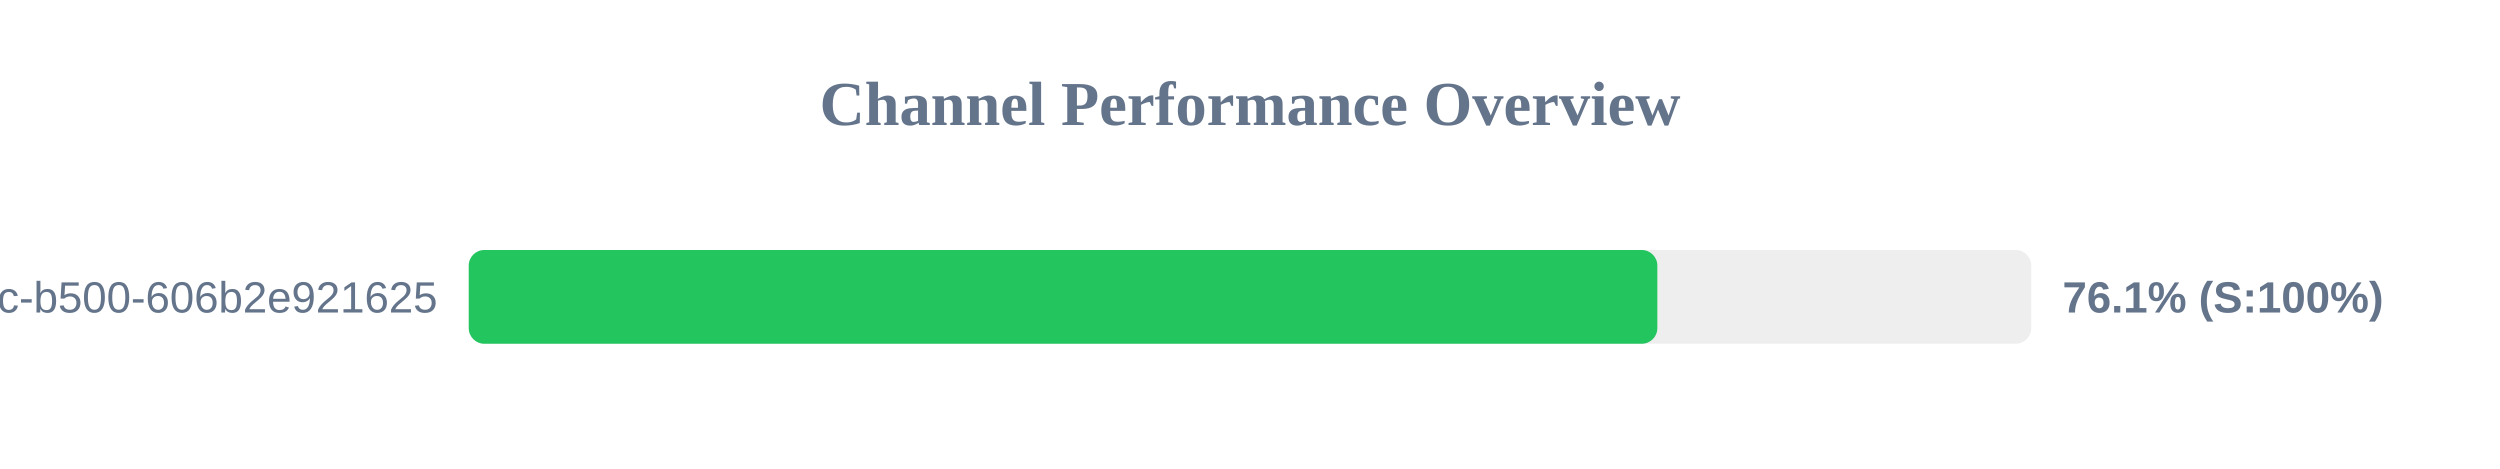
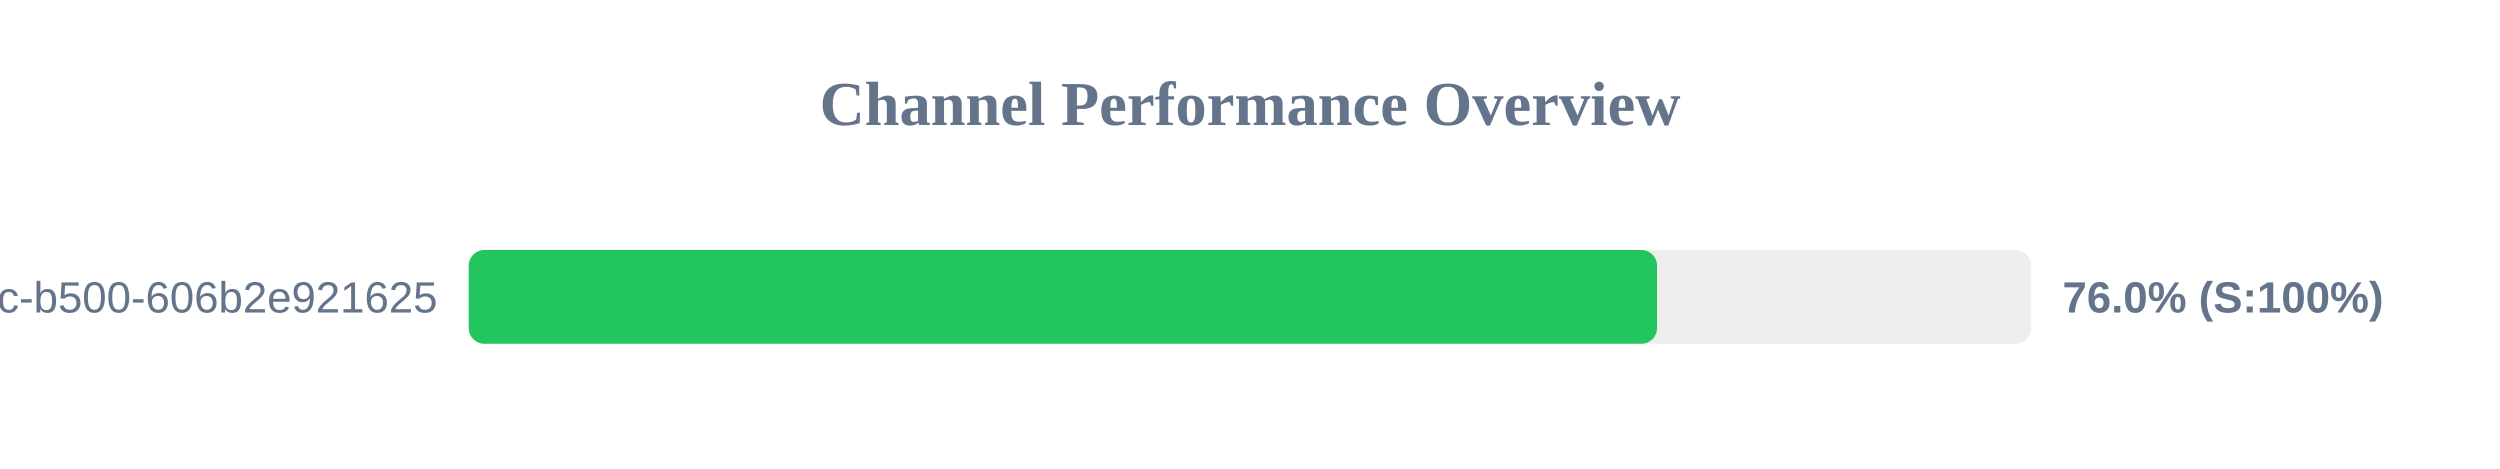
<svg xmlns="http://www.w3.org/2000/svg" width="800" height="150" version="1.1">
  <style>
        .row { font: 14px Arial; fill: #64748b; }
        .score { font: bold 14px Arial; fill: #64748b; }
    </style>
  <text x="400" y="40" text-anchor="middle" font-size="20px" font-weight="bold" fill="#64748b">Channel Performance Overview</text>
  <rect x="150" y="80" width="500" height="30" fill="#eee" rx="5" />
-   <rect x="150" y="80" width="380.35" height="30" fill="#22c55e" rx="5" />
+   <rect x="150" y="80" width="380.25" height="30" fill="#22c55e" rx="5" />
  <text x="140" y="100" text-anchor="end" class="row">?uuid=f901861b-6491-450c-b500-606b2e921625</text>
-   <text x="660" y="100" text-anchor="start" class="score">76.1% (S:100%)</text>
+   <text x="660" y="100" text-anchor="start" class="score">76.0% (S:100%)</text>
</svg>
